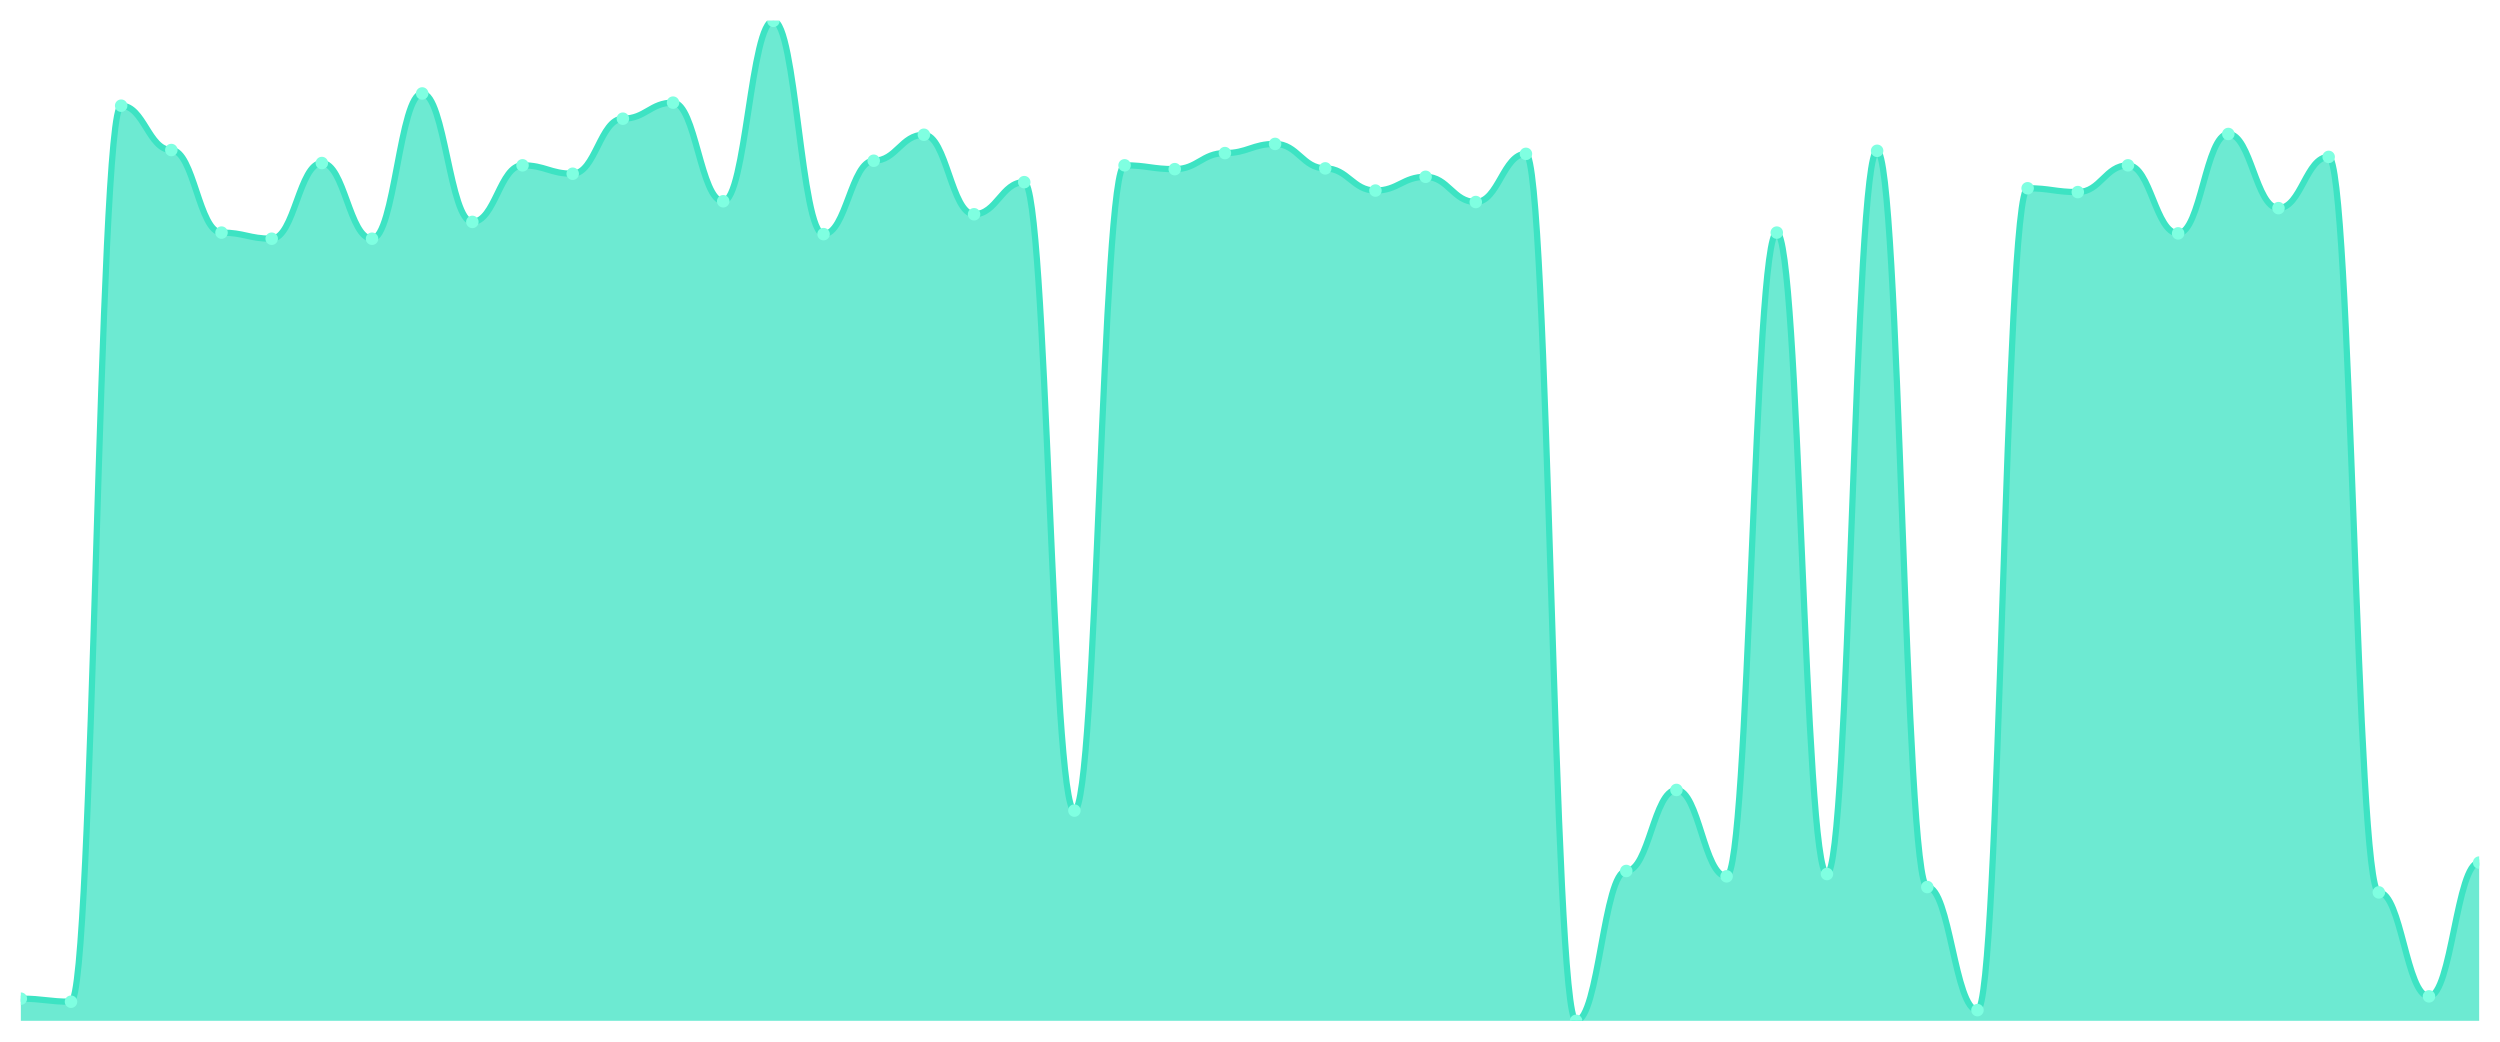
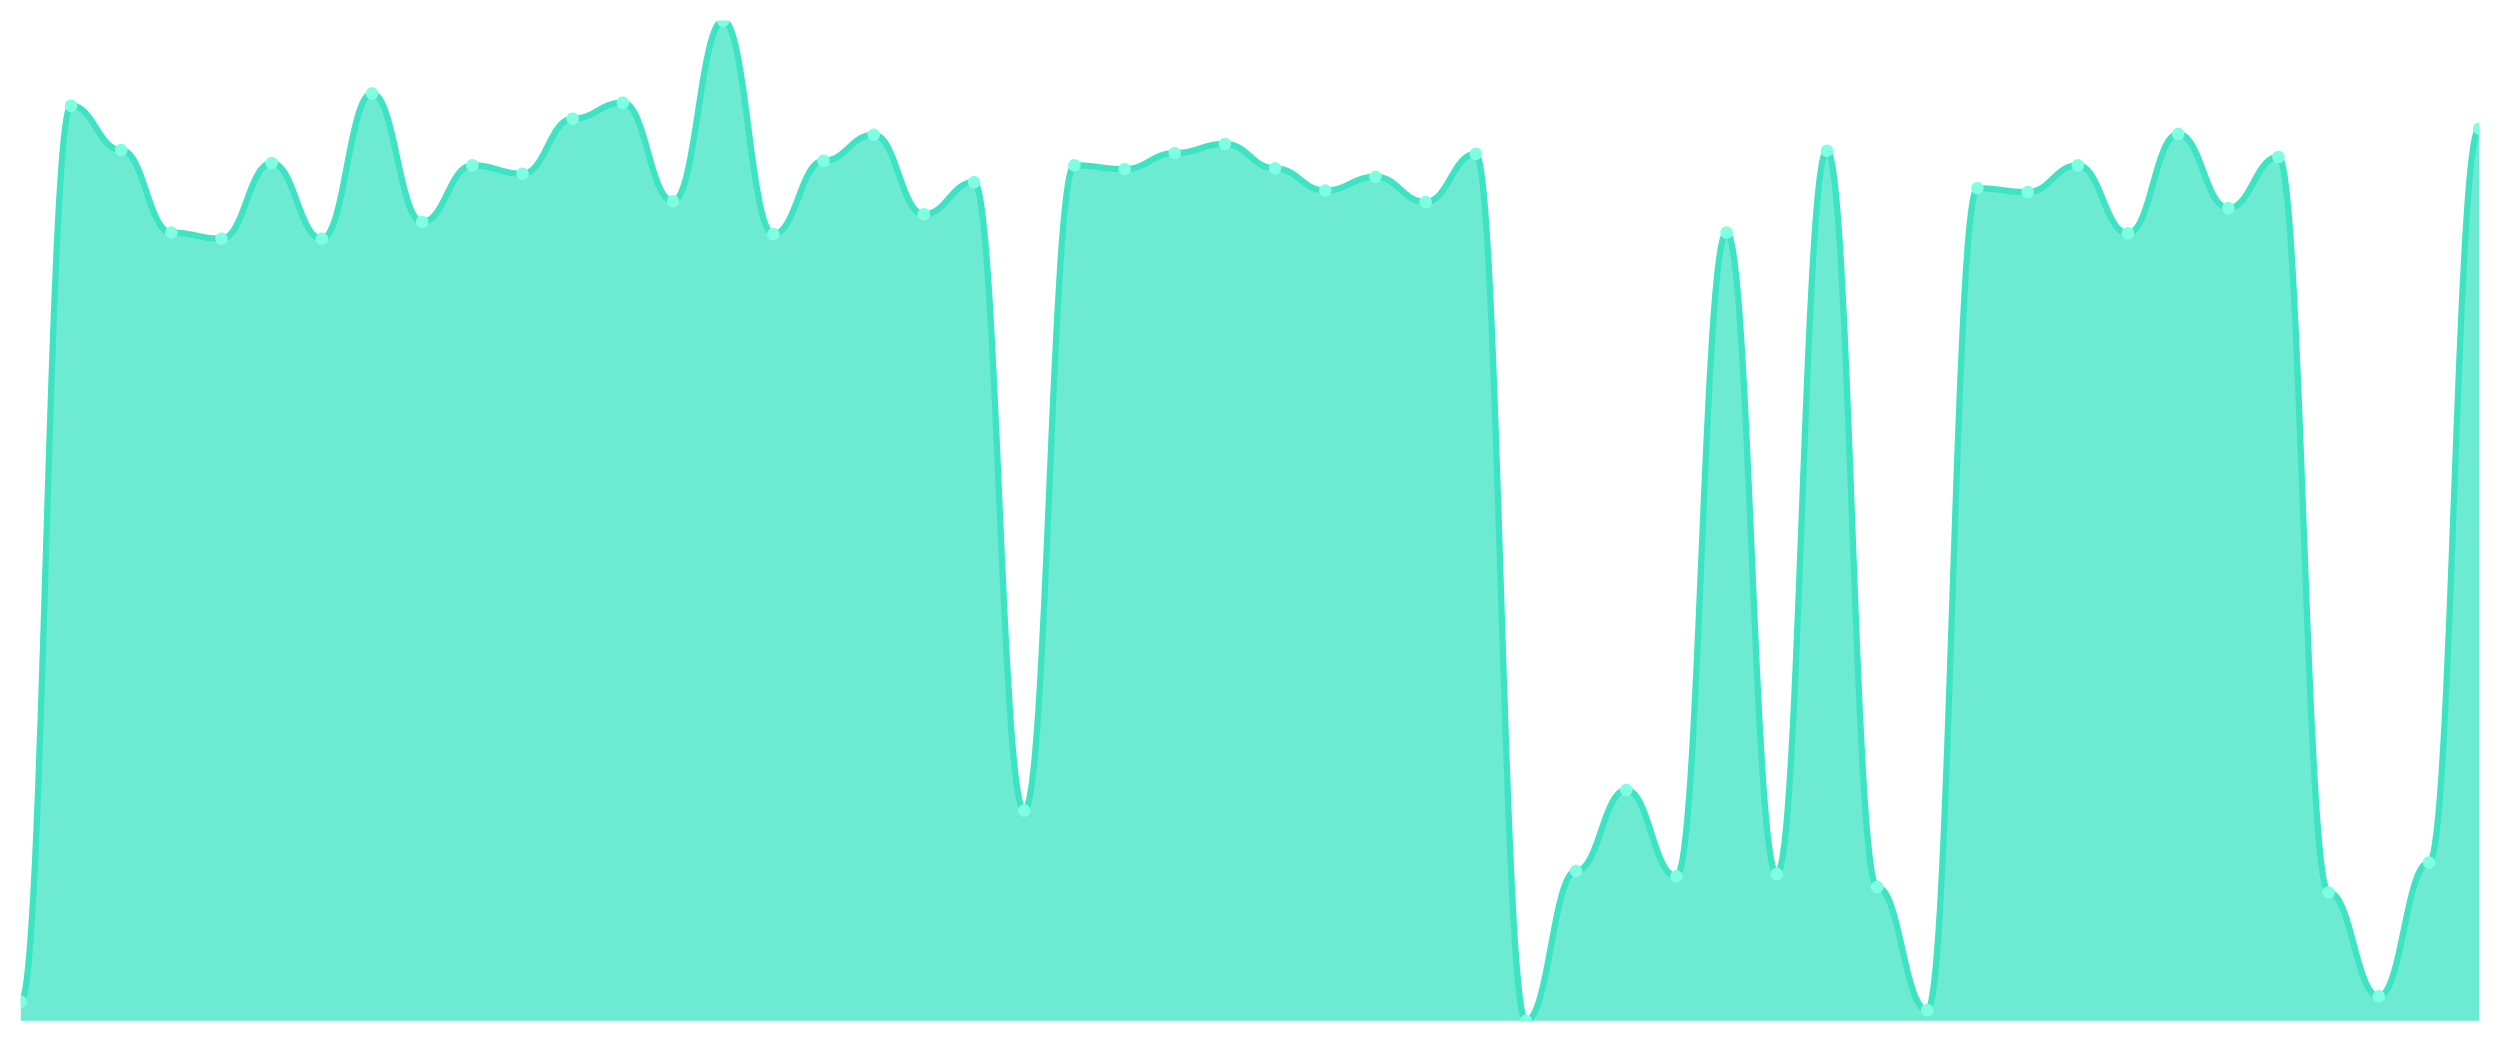
<svg xmlns="http://www.w3.org/2000/svg" viewBox="0 0 1200 500" width="1200" height="500">
  <defs>
    <clipPath id="c">
      <rect x="10" y="10" width="1180" height="480" />
    </clipPath>
  </defs>
  <rect width="1200" height="500" fill="none" />
  <g clip-path="url(#c)">
-     <path d="M 10,490 L 10,479.358 C 20.837,479.358 23.245,480.826 34.082,480.826 C 44.918,480.826 47.327,50.734 58.163,50.734 C 69,50.734 71.408,72.018 82.245,72.018 C 93.082,72.018 95.49,111.651 106.327,111.651 C 117.163,111.651 119.571,114.587 130.408,114.587 C 141.245,114.587 143.653,78.257 154.49,78.257 C 165.327,78.257 167.735,114.587 178.571,114.587 C 189.408,114.587 191.816,44.862 202.653,44.862 C 213.49,44.862 215.898,106.514 226.735,106.514 C 237.571,106.514 239.98,79.358 250.816,79.358 C 261.653,79.358 264.061,83.394 274.898,83.394 C 285.735,83.394 288.143,56.972 298.98,56.972 C 309.816,56.972 312.224,49.266 323.061,49.266 C 333.898,49.266 336.306,96.606 347.143,96.606 C 357.98,96.606 360.388,10 371.224,10 C 382.061,10 384.469,112.385 395.306,112.385 C 406.143,112.385 408.551,77.156 419.388,77.156 C 430.224,77.156 432.633,64.679 443.469,64.679 C 454.306,64.679 456.714,102.844 467.551,102.844 C 478.388,102.844 480.796,87.431 491.633,87.431 C 502.469,87.431 504.878,389.083 515.714,389.083 C 526.551,389.083 528.959,79.358 539.796,79.358 C 550.633,79.358 553.041,81.193 563.878,81.193 C 574.714,81.193 577.122,73.486 587.959,73.486 C 598.796,73.486 601.204,69.083 612.041,69.083 C 622.878,69.083 625.286,80.826 636.122,80.826 C 646.959,80.826 649.367,91.468 660.204,91.468 C 671.041,91.468 673.449,84.862 684.286,84.862 C 695.122,84.862 697.531,96.972 708.367,96.972 C 719.204,96.972 721.612,73.853 732.449,73.853 C 743.286,73.853 745.694,490 756.531,490 C 767.367,490 769.776,418.073 780.612,418.073 C 791.449,418.073 793.857,379.174 804.694,379.174 C 815.531,379.174 817.939,420.642 828.776,420.642 C 839.612,420.642 842.02,111.651 852.857,111.651 C 863.694,111.651 866.102,419.541 876.939,419.541 C 887.776,419.541 890.184,72.385 901.02,72.385 C 911.857,72.385 914.265,425.78 925.102,425.78 C 935.939,425.78 938.347,484.862 949.184,484.862 C 960.02,484.862 962.429,90.367 973.265,90.367 C 984.102,90.367 986.51,92.202 997.347,92.202 C 1008.184,92.202 1010.592,79.358 1021.429,79.358 C 1032.265,79.358 1034.673,112.018 1045.51,112.018 C 1056.347,112.018 1058.755,64.312 1069.592,64.312 C 1080.429,64.312 1082.837,99.908 1093.673,99.908 C 1104.51,99.908 1106.918,75.321 1117.755,75.321 C 1128.592,75.321 1131,428.349 1141.837,428.349 C 1152.673,428.349 1155.082,478.257 1165.918,478.257 C 1176.755,478.257 1179.163,414.037 1190,414.037 L 1190,490 Z" fill="rgba(61,227,195,0.75)" />
-     <path d="M 10,479.358 C 20.837,479.358 23.245,480.826 34.082,480.826 C 44.918,480.826 47.327,50.734 58.163,50.734 C 69,50.734 71.408,72.018 82.245,72.018 C 93.082,72.018 95.49,111.651 106.327,111.651 C 117.163,111.651 119.571,114.587 130.408,114.587 C 141.245,114.587 143.653,78.257 154.49,78.257 C 165.327,78.257 167.735,114.587 178.571,114.587 C 189.408,114.587 191.816,44.862 202.653,44.862 C 213.49,44.862 215.898,106.514 226.735,106.514 C 237.571,106.514 239.98,79.358 250.816,79.358 C 261.653,79.358 264.061,83.394 274.898,83.394 C 285.735,83.394 288.143,56.972 298.98,56.972 C 309.816,56.972 312.224,49.266 323.061,49.266 C 333.898,49.266 336.306,96.606 347.143,96.606 C 357.98,96.606 360.388,10 371.224,10 C 382.061,10 384.469,112.385 395.306,112.385 C 406.143,112.385 408.551,77.156 419.388,77.156 C 430.224,77.156 432.633,64.679 443.469,64.679 C 454.306,64.679 456.714,102.844 467.551,102.844 C 478.388,102.844 480.796,87.431 491.633,87.431 C 502.469,87.431 504.878,389.083 515.714,389.083 C 526.551,389.083 528.959,79.358 539.796,79.358 C 550.633,79.358 553.041,81.193 563.878,81.193 C 574.714,81.193 577.122,73.486 587.959,73.486 C 598.796,73.486 601.204,69.083 612.041,69.083 C 622.878,69.083 625.286,80.826 636.122,80.826 C 646.959,80.826 649.367,91.468 660.204,91.468 C 671.041,91.468 673.449,84.862 684.286,84.862 C 695.122,84.862 697.531,96.972 708.367,96.972 C 719.204,96.972 721.612,73.853 732.449,73.853 C 743.286,73.853 745.694,490 756.531,490 C 767.367,490 769.776,418.073 780.612,418.073 C 791.449,418.073 793.857,379.174 804.694,379.174 C 815.531,379.174 817.939,420.642 828.776,420.642 C 839.612,420.642 842.02,111.651 852.857,111.651 C 863.694,111.651 866.102,419.541 876.939,419.541 C 887.776,419.541 890.184,72.385 901.02,72.385 C 911.857,72.385 914.265,425.78 925.102,425.78 C 935.939,425.78 938.347,484.862 949.184,484.862 C 960.02,484.862 962.429,90.367 973.265,90.367 C 984.102,90.367 986.51,92.202 997.347,92.202 C 1008.184,92.202 1010.592,79.358 1021.429,79.358 C 1032.265,79.358 1034.673,112.018 1045.51,112.018 C 1056.347,112.018 1058.755,64.312 1069.592,64.312 C 1080.429,64.312 1082.837,99.908 1093.673,99.908 C 1104.51,99.908 1106.918,75.321 1117.755,75.321 C 1128.592,75.321 1131,428.349 1141.837,428.349 C 1152.673,428.349 1155.082,478.257 1165.918,478.257 C 1176.755,478.257 1179.163,414.037 1190,414.037" fill="none" stroke="#3de3c3" stroke-width="3" stroke-linecap="round" stroke-linejoin="round" />
-     <circle cx="10" cy="479.358" r="3" fill="#7fffe1" />
-     <circle cx="34.082" cy="480.826" r="3" fill="#7fffe1" />
-     <circle cx="58.163" cy="50.734" r="3" fill="#7fffe1" />
-     <circle cx="82.245" cy="72.018" r="3" fill="#7fffe1" />
-     <circle cx="106.327" cy="111.651" r="3" fill="#7fffe1" />
-     <circle cx="130.408" cy="114.587" r="3" fill="#7fffe1" />
-     <circle cx="154.49" cy="78.257" r="3" fill="#7fffe1" />
-     <circle cx="178.571" cy="114.587" r="3" fill="#7fffe1" />
-     <circle cx="202.653" cy="44.862" r="3" fill="#7fffe1" />
-     <circle cx="226.735" cy="106.514" r="3" fill="#7fffe1" />
-     <circle cx="250.816" cy="79.358" r="3" fill="#7fffe1" />
-     <circle cx="274.898" cy="83.394" r="3" fill="#7fffe1" />
-     <circle cx="298.98" cy="56.972" r="3" fill="#7fffe1" />
-     <circle cx="323.061" cy="49.266" r="3" fill="#7fffe1" />
-     <circle cx="347.143" cy="96.606" r="3" fill="#7fffe1" />
-     <circle cx="371.224" cy="10" r="3" fill="#7fffe1" />
-     <circle cx="395.306" cy="112.385" r="3" fill="#7fffe1" />
-     <circle cx="419.388" cy="77.156" r="3" fill="#7fffe1" />
-     <circle cx="443.469" cy="64.679" r="3" fill="#7fffe1" />
-     <circle cx="467.551" cy="102.844" r="3" fill="#7fffe1" />
-     <circle cx="491.633" cy="87.431" r="3" fill="#7fffe1" />
-     <circle cx="515.714" cy="389.083" r="3" fill="#7fffe1" />
-     <circle cx="539.796" cy="79.358" r="3" fill="#7fffe1" />
-     <circle cx="563.878" cy="81.193" r="3" fill="#7fffe1" />
-     <circle cx="587.959" cy="73.486" r="3" fill="#7fffe1" />
-     <circle cx="612.041" cy="69.083" r="3" fill="#7fffe1" />
-     <circle cx="636.122" cy="80.826" r="3" fill="#7fffe1" />
-     <circle cx="660.204" cy="91.468" r="3" fill="#7fffe1" />
-     <circle cx="684.286" cy="84.862" r="3" fill="#7fffe1" />
-     <circle cx="708.367" cy="96.972" r="3" fill="#7fffe1" />
-     <circle cx="732.449" cy="73.853" r="3" fill="#7fffe1" />
-     <circle cx="756.531" cy="490" r="3" fill="#7fffe1" />
-     <circle cx="780.612" cy="418.073" r="3" fill="#7fffe1" />
-     <circle cx="804.694" cy="379.174" r="3" fill="#7fffe1" />
-     <circle cx="828.776" cy="420.642" r="3" fill="#7fffe1" />
-     <circle cx="852.857" cy="111.651" r="3" fill="#7fffe1" />
-     <circle cx="876.939" cy="419.541" r="3" fill="#7fffe1" />
-     <circle cx="901.02" cy="72.385" r="3" fill="#7fffe1" />
-     <circle cx="925.102" cy="425.78" r="3" fill="#7fffe1" />
-     <circle cx="949.184" cy="484.862" r="3" fill="#7fffe1" />
-     <circle cx="973.265" cy="90.367" r="3" fill="#7fffe1" />
-     <circle cx="997.347" cy="92.202" r="3" fill="#7fffe1" />
-     <circle cx="1021.429" cy="79.358" r="3" fill="#7fffe1" />
-     <circle cx="1045.51" cy="112.018" r="3" fill="#7fffe1" />
-     <circle cx="1069.592" cy="64.312" r="3" fill="#7fffe1" />
-     <circle cx="1093.673" cy="99.908" r="3" fill="#7fffe1" />
-     <circle cx="1117.755" cy="75.321" r="3" fill="#7fffe1" />
-     <circle cx="1141.837" cy="428.349" r="3" fill="#7fffe1" />
-     <circle cx="1165.918" cy="478.257" r="3" fill="#7fffe1" />
-     <circle cx="1190" cy="414.037" r="3" fill="#7fffe1" />
+     <path d="M 10,490 L 10,480.826 C 20.837,480.826 23.245,50.734 34.082,50.734 C 44.918,50.734 47.327,72.018 58.163,72.018 C 69,72.018 71.408,111.651 82.245,111.651 C 93.082,111.651 95.49,114.587 106.327,114.587 C 117.163,114.587 119.571,78.257 130.408,78.257 C 141.245,78.257 143.653,114.587 154.49,114.587 C 165.327,114.587 167.735,44.862 178.571,44.862 C 189.408,44.862 191.816,106.514 202.653,106.514 C 213.49,106.514 215.898,79.358 226.735,79.358 C 237.571,79.358 239.98,83.394 250.816,83.394 C 261.653,83.394 264.061,56.972 274.898,56.972 C 285.735,56.972 288.143,49.266 298.98,49.266 C 309.816,49.266 312.224,96.606 323.061,96.606 C 333.898,96.606 336.306,10 347.143,10 C 357.98,10 360.388,112.385 371.224,112.385 C 382.061,112.385 384.469,77.156 395.306,77.156 C 406.143,77.156 408.551,64.679 419.388,64.679 C 430.224,64.679 432.633,102.844 443.469,102.844 C 454.306,102.844 456.714,87.431 467.551,87.431 C 478.388,87.431 480.796,389.083 491.633,389.083 C 502.469,389.083 504.878,79.358 515.714,79.358 C 526.551,79.358 528.959,81.193 539.796,81.193 C 550.633,81.193 553.041,73.486 563.878,73.486 C 574.714,73.486 577.122,69.083 587.959,69.083 C 598.796,69.083 601.204,80.826 612.041,80.826 C 622.878,80.826 625.286,91.468 636.122,91.468 C 646.959,91.468 649.367,84.862 660.204,84.862 C 671.041,84.862 673.449,96.972 684.286,96.972 C 695.122,96.972 697.531,73.853 708.367,73.853 C 719.204,73.853 721.612,490 732.449,490 C 743.286,490 745.694,418.073 756.531,418.073 C 767.367,418.073 769.776,379.174 780.612,379.174 C 791.449,379.174 793.857,420.642 804.694,420.642 C 815.531,420.642 817.939,111.651 828.776,111.651 C 839.612,111.651 842.02,419.541 852.857,419.541 C 863.694,419.541 866.102,72.385 876.939,72.385 C 887.776,72.385 890.184,425.78 901.02,425.78 C 911.857,425.78 914.265,484.862 925.102,484.862 C 935.939,484.862 938.347,90.367 949.184,90.367 C 960.02,90.367 962.429,92.202 973.265,92.202 C 984.102,92.202 986.51,79.358 997.347,79.358 C 1008.184,79.358 1010.592,112.018 1021.429,112.018 C 1032.265,112.018 1034.673,64.312 1045.51,64.312 C 1056.347,64.312 1058.755,99.908 1069.592,99.908 C 1080.429,99.908 1082.837,75.321 1093.673,75.321 C 1104.51,75.321 1106.918,428.349 1117.755,428.349 C 1128.592,428.349 1131,478.257 1141.837,478.257 C 1152.673,478.257 1155.082,414.037 1165.918,414.037 C 1176.755,414.037 1179.163,61.743 1190,61.743 L 1190,490 Z" fill="rgba(61,227,195,0.75)" />
+     <path d="M 10,480.826 C 20.837,480.826 23.245,50.734 34.082,50.734 C 44.918,50.734 47.327,72.018 58.163,72.018 C 69,72.018 71.408,111.651 82.245,111.651 C 93.082,111.651 95.49,114.587 106.327,114.587 C 117.163,114.587 119.571,78.257 130.408,78.257 C 141.245,78.257 143.653,114.587 154.49,114.587 C 165.327,114.587 167.735,44.862 178.571,44.862 C 189.408,44.862 191.816,106.514 202.653,106.514 C 213.49,106.514 215.898,79.358 226.735,79.358 C 237.571,79.358 239.98,83.394 250.816,83.394 C 261.653,83.394 264.061,56.972 274.898,56.972 C 285.735,56.972 288.143,49.266 298.98,49.266 C 309.816,49.266 312.224,96.606 323.061,96.606 C 333.898,96.606 336.306,10 347.143,10 C 357.98,10 360.388,112.385 371.224,112.385 C 382.061,112.385 384.469,77.156 395.306,77.156 C 406.143,77.156 408.551,64.679 419.388,64.679 C 430.224,64.679 432.633,102.844 443.469,102.844 C 454.306,102.844 456.714,87.431 467.551,87.431 C 478.388,87.431 480.796,389.083 491.633,389.083 C 502.469,389.083 504.878,79.358 515.714,79.358 C 526.551,79.358 528.959,81.193 539.796,81.193 C 550.633,81.193 553.041,73.486 563.878,73.486 C 574.714,73.486 577.122,69.083 587.959,69.083 C 598.796,69.083 601.204,80.826 612.041,80.826 C 622.878,80.826 625.286,91.468 636.122,91.468 C 646.959,91.468 649.367,84.862 660.204,84.862 C 671.041,84.862 673.449,96.972 684.286,96.972 C 695.122,96.972 697.531,73.853 708.367,73.853 C 719.204,73.853 721.612,490 732.449,490 C 743.286,490 745.694,418.073 756.531,418.073 C 767.367,418.073 769.776,379.174 780.612,379.174 C 791.449,379.174 793.857,420.642 804.694,420.642 C 815.531,420.642 817.939,111.651 828.776,111.651 C 839.612,111.651 842.02,419.541 852.857,419.541 C 863.694,419.541 866.102,72.385 876.939,72.385 C 887.776,72.385 890.184,425.78 901.02,425.78 C 911.857,425.78 914.265,484.862 925.102,484.862 C 935.939,484.862 938.347,90.367 949.184,90.367 C 960.02,90.367 962.429,92.202 973.265,92.202 C 984.102,92.202 986.51,79.358 997.347,79.358 C 1008.184,79.358 1010.592,112.018 1021.429,112.018 C 1032.265,112.018 1034.673,64.312 1045.51,64.312 C 1056.347,64.312 1058.755,99.908 1069.592,99.908 C 1080.429,99.908 1082.837,75.321 1093.673,75.321 C 1104.51,75.321 1106.918,428.349 1117.755,428.349 C 1128.592,428.349 1131,478.257 1141.837,478.257 C 1152.673,478.257 1155.082,414.037 1165.918,414.037 C 1176.755,414.037 1179.163,61.743 1190,61.743" fill="none" stroke="#3de3c3" stroke-width="3" stroke-linecap="round" stroke-linejoin="round" />
+     <circle cx="10" cy="480.826" r="3" fill="#7fffe1" />
+     <circle cx="34.082" cy="50.734" r="3" fill="#7fffe1" />
+     <circle cx="58.163" cy="72.018" r="3" fill="#7fffe1" />
+     <circle cx="82.245" cy="111.651" r="3" fill="#7fffe1" />
+     <circle cx="106.327" cy="114.587" r="3" fill="#7fffe1" />
+     <circle cx="130.408" cy="78.257" r="3" fill="#7fffe1" />
+     <circle cx="154.49" cy="114.587" r="3" fill="#7fffe1" />
+     <circle cx="178.571" cy="44.862" r="3" fill="#7fffe1" />
+     <circle cx="202.653" cy="106.514" r="3" fill="#7fffe1" />
+     <circle cx="226.735" cy="79.358" r="3" fill="#7fffe1" />
+     <circle cx="250.816" cy="83.394" r="3" fill="#7fffe1" />
+     <circle cx="274.898" cy="56.972" r="3" fill="#7fffe1" />
+     <circle cx="298.98" cy="49.266" r="3" fill="#7fffe1" />
+     <circle cx="323.061" cy="96.606" r="3" fill="#7fffe1" />
+     <circle cx="347.143" cy="10" r="3" fill="#7fffe1" />
+     <circle cx="371.224" cy="112.385" r="3" fill="#7fffe1" />
+     <circle cx="395.306" cy="77.156" r="3" fill="#7fffe1" />
+     <circle cx="419.388" cy="64.679" r="3" fill="#7fffe1" />
+     <circle cx="443.469" cy="102.844" r="3" fill="#7fffe1" />
+     <circle cx="467.551" cy="87.431" r="3" fill="#7fffe1" />
+     <circle cx="491.633" cy="389.083" r="3" fill="#7fffe1" />
+     <circle cx="515.714" cy="79.358" r="3" fill="#7fffe1" />
+     <circle cx="539.796" cy="81.193" r="3" fill="#7fffe1" />
+     <circle cx="563.878" cy="73.486" r="3" fill="#7fffe1" />
+     <circle cx="587.959" cy="69.083" r="3" fill="#7fffe1" />
+     <circle cx="612.041" cy="80.826" r="3" fill="#7fffe1" />
+     <circle cx="636.122" cy="91.468" r="3" fill="#7fffe1" />
+     <circle cx="660.204" cy="84.862" r="3" fill="#7fffe1" />
+     <circle cx="684.286" cy="96.972" r="3" fill="#7fffe1" />
+     <circle cx="708.367" cy="73.853" r="3" fill="#7fffe1" />
+     <circle cx="732.449" cy="490" r="3" fill="#7fffe1" />
+     <circle cx="756.531" cy="418.073" r="3" fill="#7fffe1" />
+     <circle cx="780.612" cy="379.174" r="3" fill="#7fffe1" />
+     <circle cx="804.694" cy="420.642" r="3" fill="#7fffe1" />
+     <circle cx="828.776" cy="111.651" r="3" fill="#7fffe1" />
+     <circle cx="852.857" cy="419.541" r="3" fill="#7fffe1" />
+     <circle cx="876.939" cy="72.385" r="3" fill="#7fffe1" />
+     <circle cx="901.02" cy="425.78" r="3" fill="#7fffe1" />
+     <circle cx="925.102" cy="484.862" r="3" fill="#7fffe1" />
+     <circle cx="949.184" cy="90.367" r="3" fill="#7fffe1" />
+     <circle cx="973.265" cy="92.202" r="3" fill="#7fffe1" />
+     <circle cx="997.347" cy="79.358" r="3" fill="#7fffe1" />
+     <circle cx="1021.429" cy="112.018" r="3" fill="#7fffe1" />
+     <circle cx="1045.51" cy="64.312" r="3" fill="#7fffe1" />
+     <circle cx="1069.592" cy="99.908" r="3" fill="#7fffe1" />
+     <circle cx="1093.673" cy="75.321" r="3" fill="#7fffe1" />
+     <circle cx="1117.755" cy="428.349" r="3" fill="#7fffe1" />
+     <circle cx="1141.837" cy="478.257" r="3" fill="#7fffe1" />
+     <circle cx="1165.918" cy="414.037" r="3" fill="#7fffe1" />
+     <circle cx="1190" cy="61.743" r="3" fill="#7fffe1" />
  </g>
</svg>
